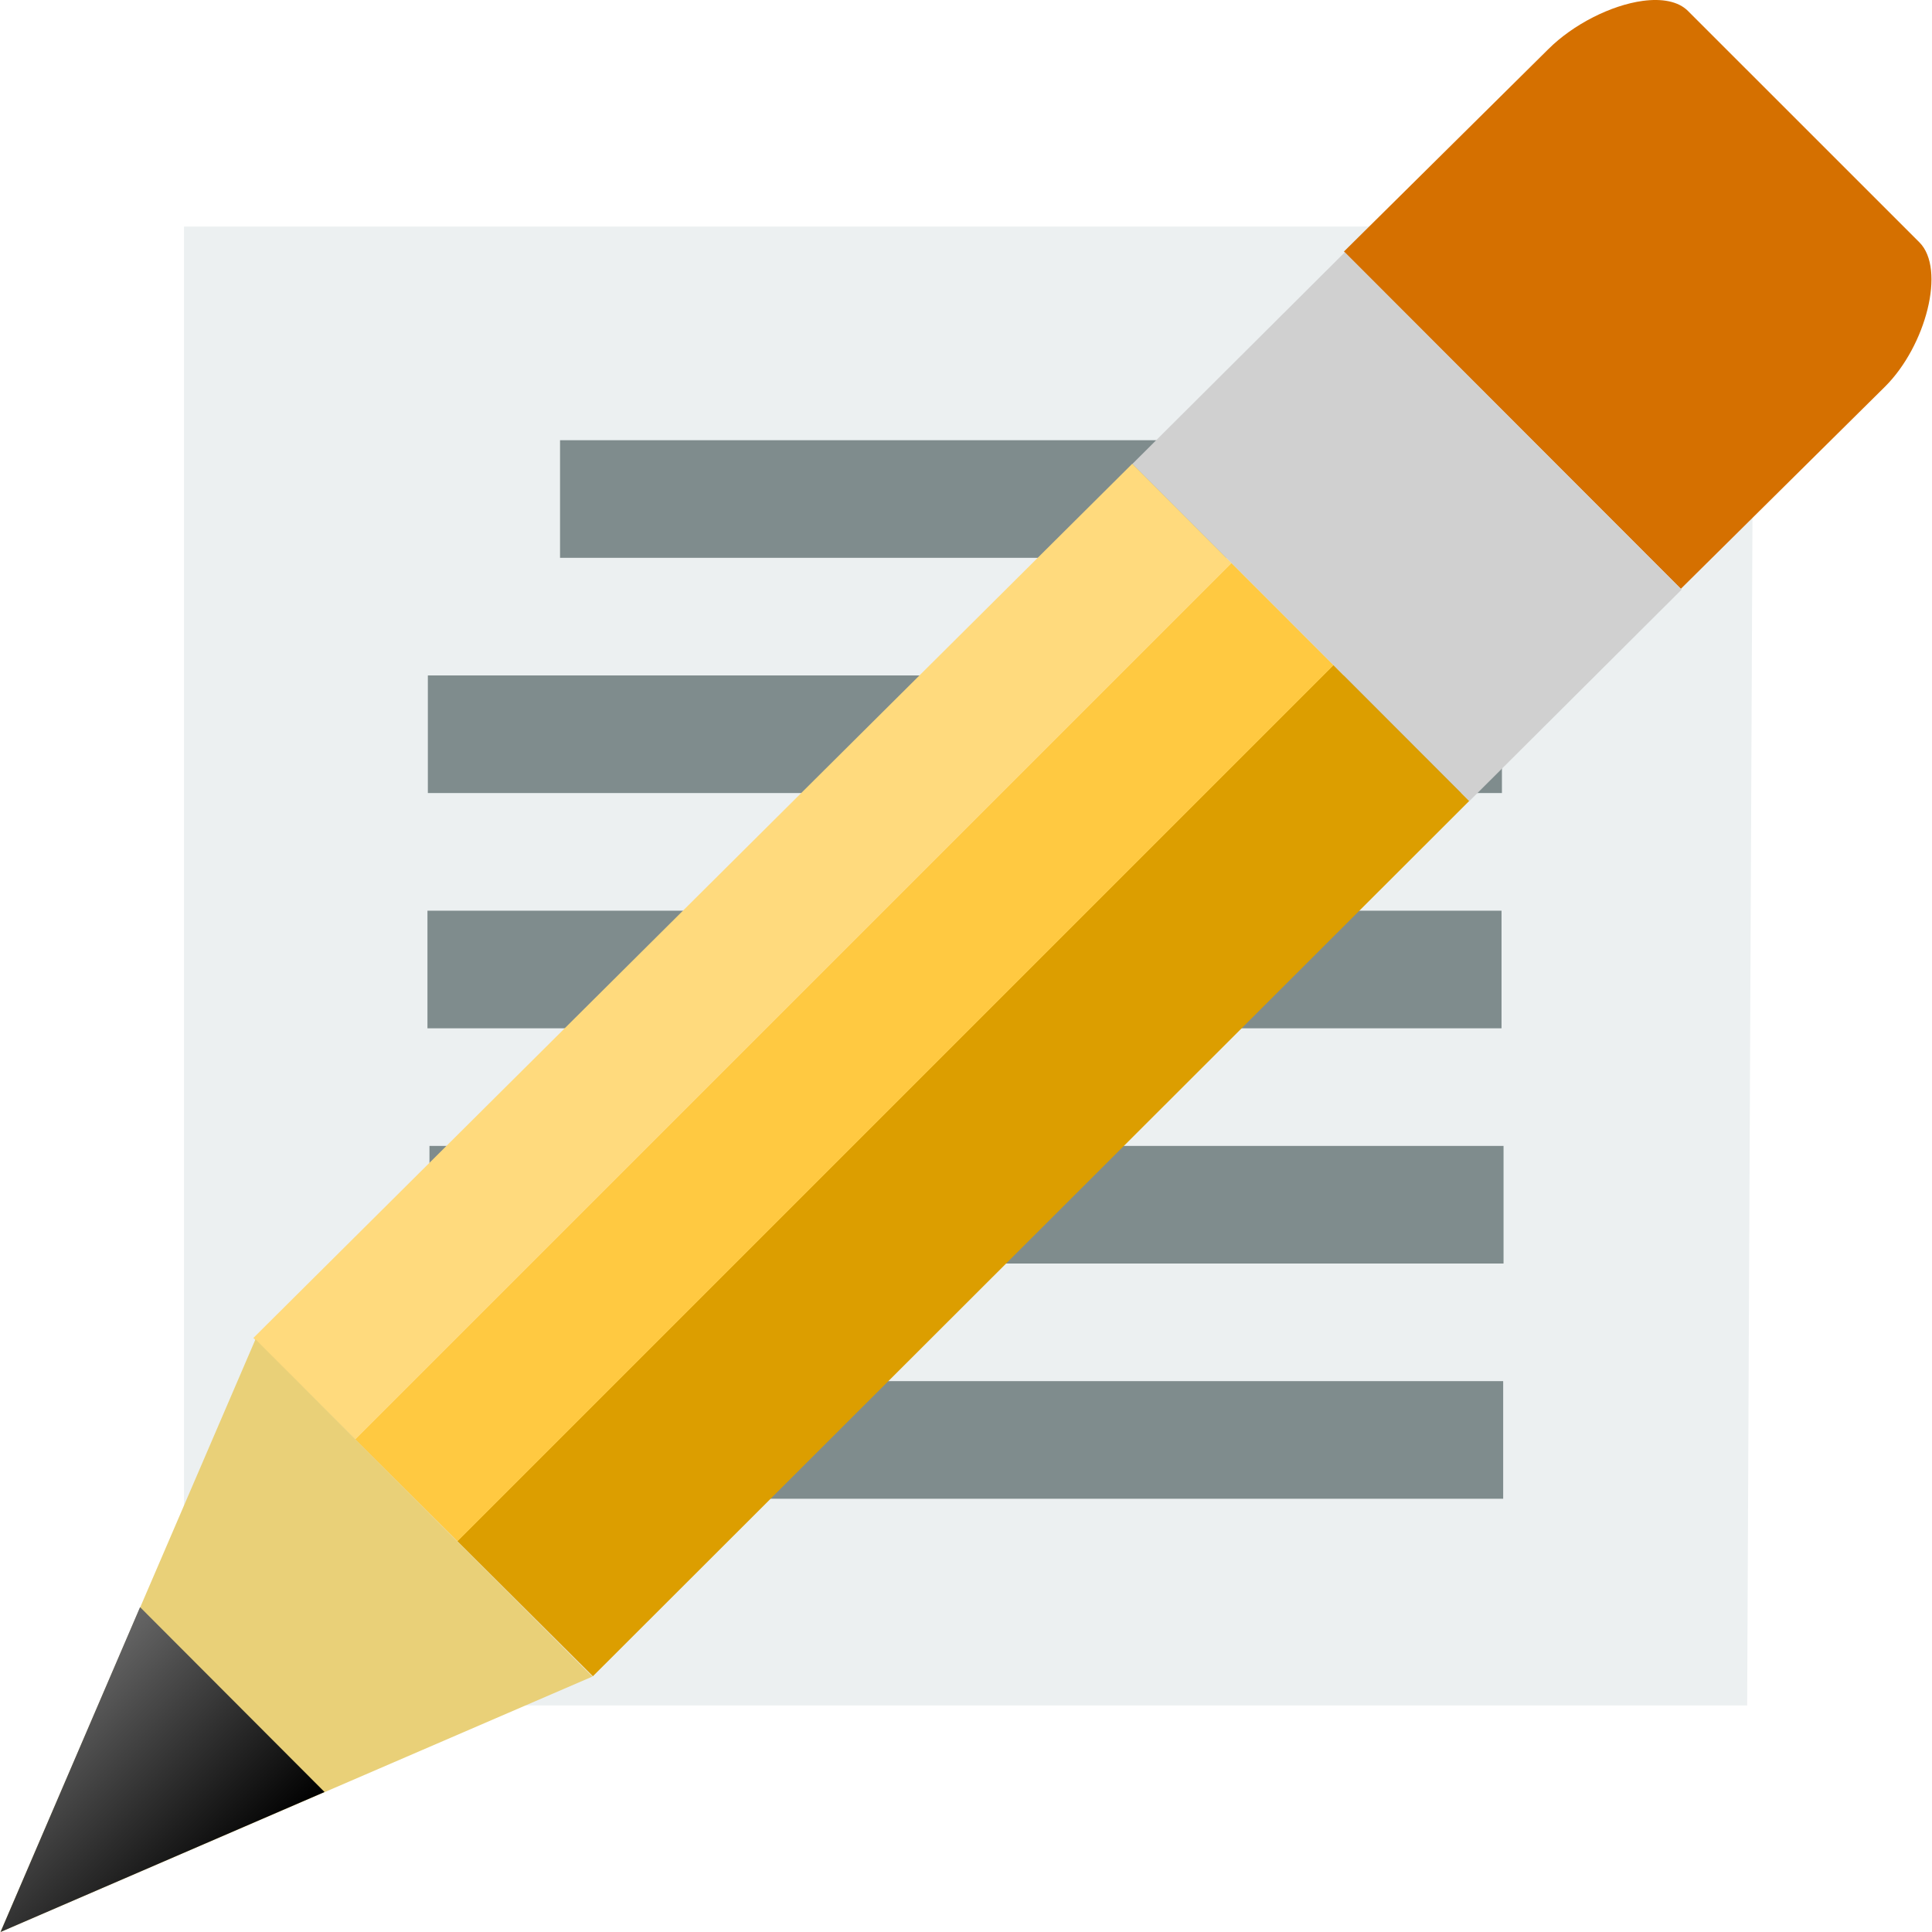
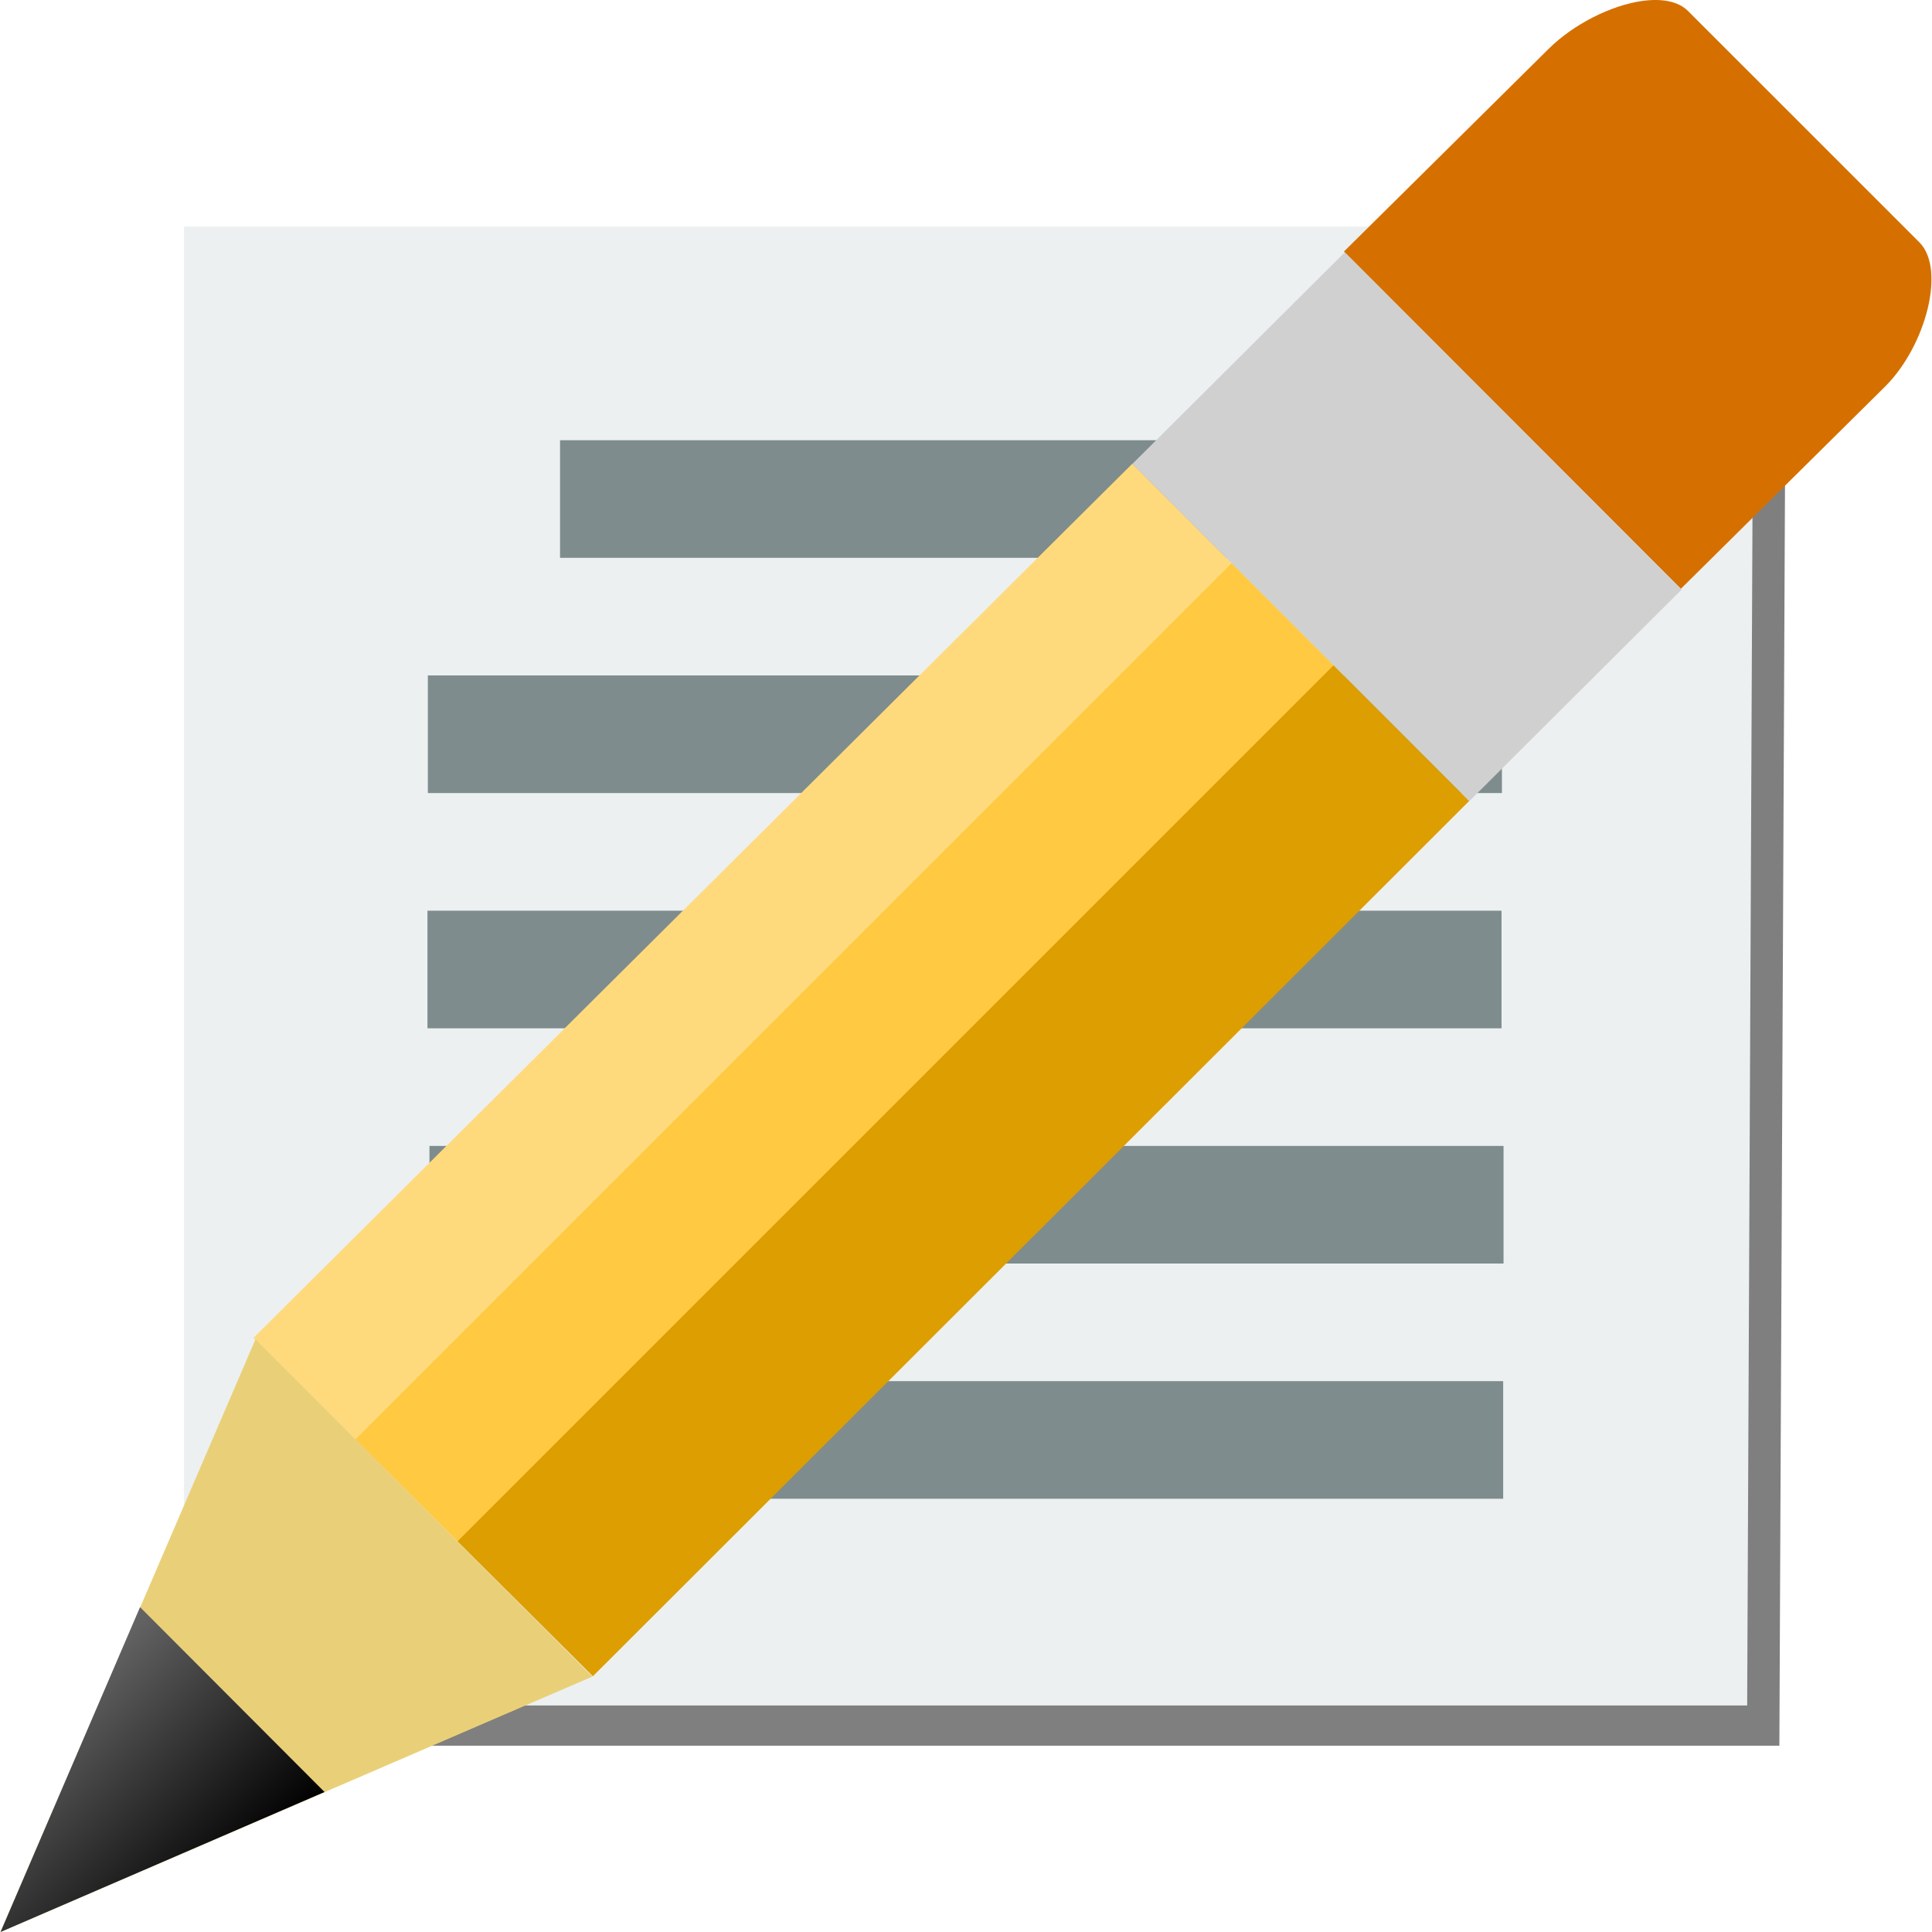
<svg xmlns="http://www.w3.org/2000/svg" xmlns:xlink="http://www.w3.org/1999/xlink" width="48" version="1.1" height="48">
  <defs>
    <linearGradient id="linearGradient3770">
      <stop offset="0" style="stop-color:#ffda7d" />
      <stop offset="0.3" style="stop-color:#ffda7d" />
      <stop offset="0.3" style="stop-color:#ffc941" />
      <stop offset="0.6" style="stop-color:#ffc941" />
      <stop offset="0.6" style="stop-color:#dc9e00" />
      <stop offset="1" style="stop-color:#dc9e00" />
    </linearGradient>
    <linearGradient id="linearGradient880">
      <stop offset="0" style="stop-color:#666" />
      <stop offset="1" />
    </linearGradient>
+     <linearGradient gradientTransform="matrix(0.757226,0.757226,-1.035028,1.035028,15.78839,-28.14529)" xlink:href="#linearGradient3770" id="linearGradient3849" y1="23.72" x1="34.265" y2="23.72" gradientUnits="userSpaceOnUse" x2="45.402" />
    <linearGradient xlink:href="#linearGradient880" id="linearGradient882" y1="39.928" x1="3.48" y2="44.522" x2="8.064" gradientUnits="userSpaceOnUse" />
-     <linearGradient gradientTransform="matrix(0.757226,0.757226,-1.035028,1.035028,15.78839,-28.14529)" xlink:href="#linearGradient3770" id="linearGradient3849" y1="23.72" x1="34.265" y2="23.72" gradientUnits="userSpaceOnUse" x2="45.402" />
  </defs>
-   <path style="fill:#ecf0f1;stroke-width:1.024" d="m 4.572,5.628 v 36.744 h 38.836 l .164,-36.746 -12.729,.002 z " />
+   <g style="stroke-width:1.024">
+     <path style="opacity:.5" d="M 5.372,6.628 V 43.372 H 44.208 L 44.372,6.626 31.643,6.628 Z" />
+     <path style="fill:#ecf0f1" d="m 4.572,5.628 v 36.744 h 38.836 l .164,-36.746 -12.729,.002 z " />
+   </g>
  <g style="fill-rule:evenodd">
    <g style="fill:#7f8c8d">
      <rect width="26.685" x="10.63" y="16.781" height="2.922" />
      <rect width="20.151" x="13.914" y="10.937" height="2.922" />
      <rect width="26.685" x="10.62" y="22.626" height="2.922" />
      <rect width="26.685" x="10.67" y="28.47" height="2.922" />
      <rect width="26.685" x="10.661" y="34.314" height="2.922" />
    </g>
    <path style="fill:#d57000" d="m 40.813,.022 c -0.789,0.107 -1.731,0.586 -2.345,1.199 l -5.078,5.028 8.37,8.38 5.078,-5.028 c 1.01,-1.009 1.511,-2.918 0.849,-3.58 l -5.75,-5.749 c -0.241,-0.242 -0.651,-0.314 -1.124,-0.25 Z " />
    <path style="fill:#d0d0d0" d="m 33.41,6.269 -5.278,5.259 8.37,8.379 5.278,-5.259 z " />
    <path style="fill:url(#linearGradient3849)" d="m 28.13,11.523 -21.835,21.718 8.435,8.405 21.77,-21.744 Z " />
    <path style="fill:#e9d078" d="m 6.348,33.274 -6.335,14.726 14.705,-6.346 -8.37,-8.38 Z " />
    <path style="fill:url(#linearGradient882)" d="m 3.48,39.928 -3.467,8.072 8.05,-3.478 -4.584,-4.594 Z " />
  </g>
</svg>
